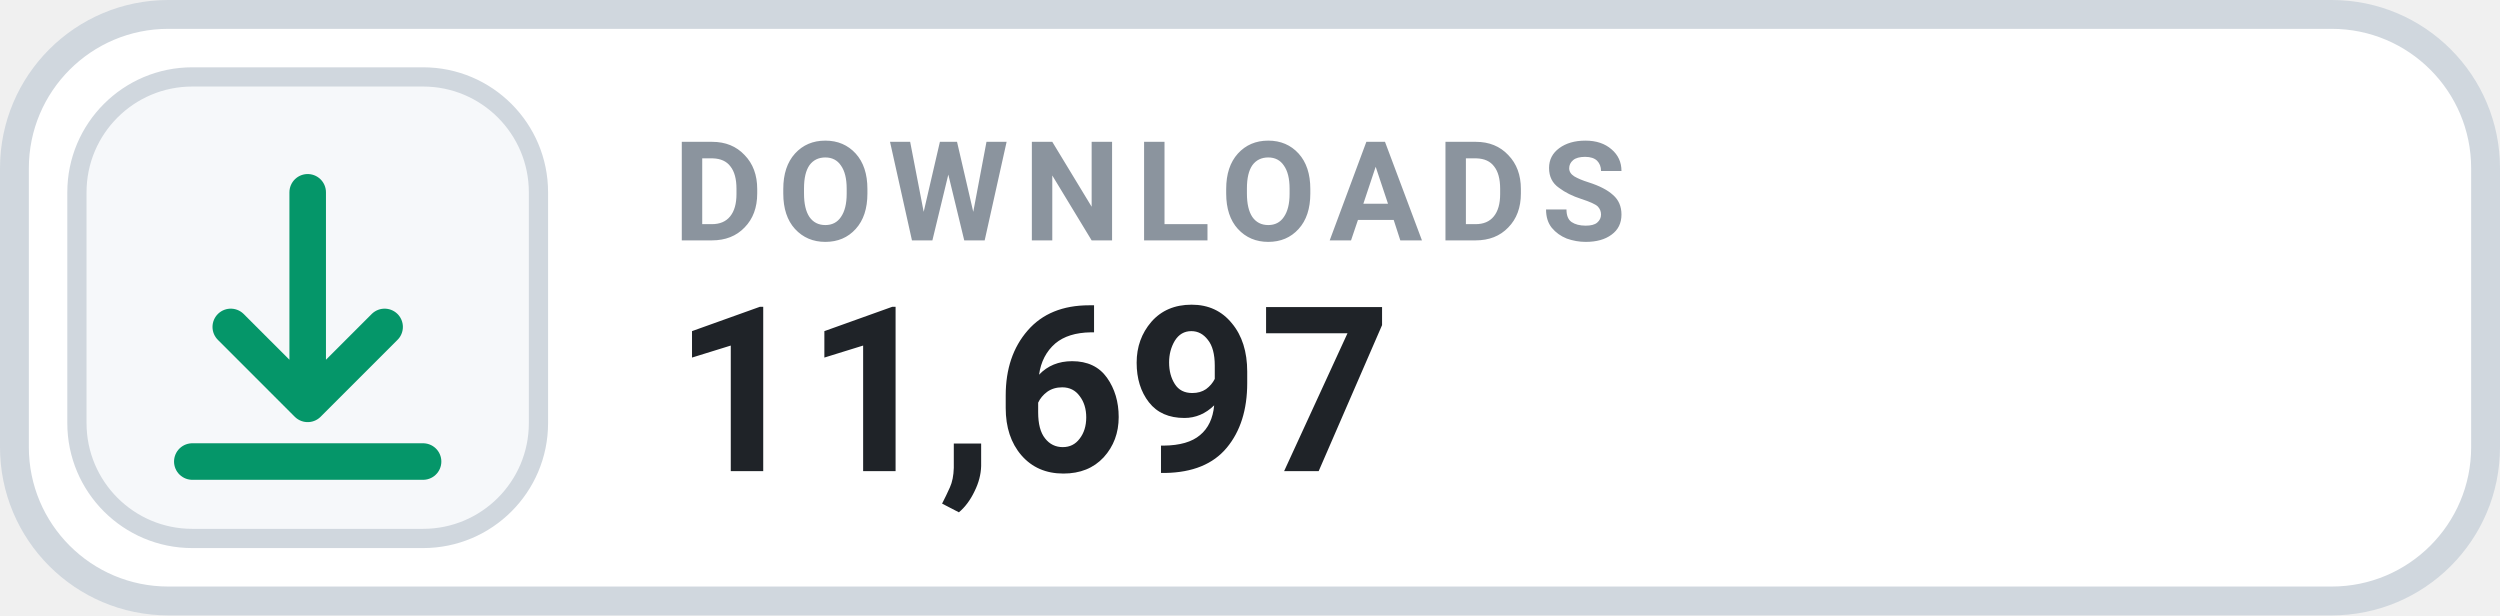
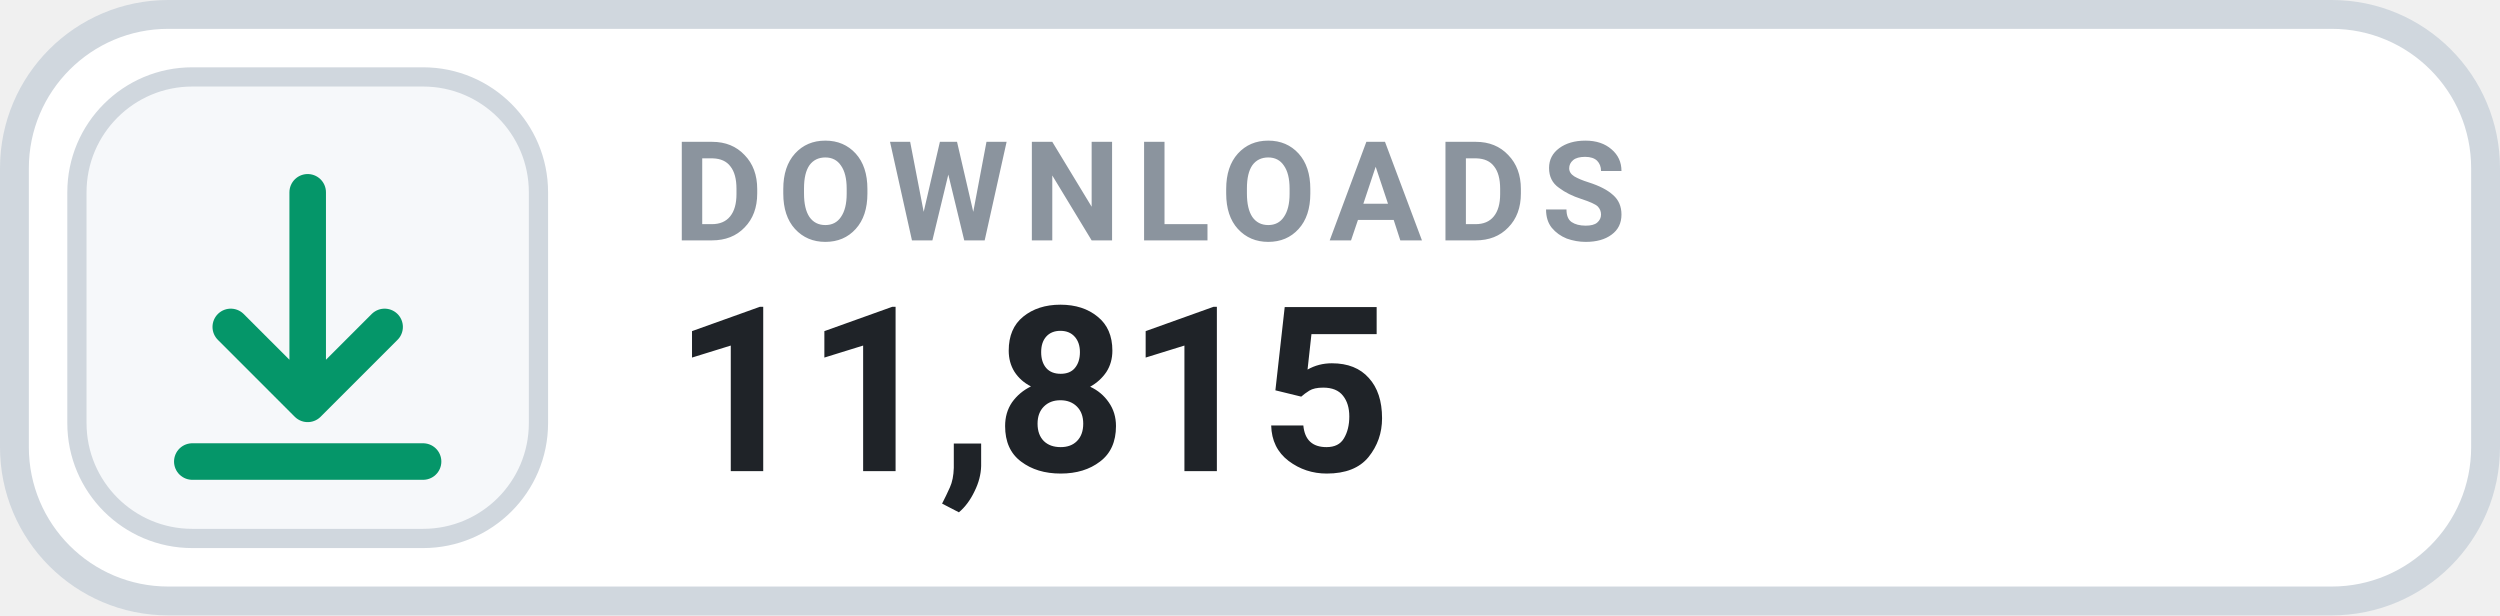
- <svg xmlns="http://www.w3.org/2000/svg" width="130" height="32" viewBox="0 0 130 32" role="img" aria-label="DOWNLOADS 11,697">
+ <svg xmlns="http://www.w3.org/2000/svg" width="130" height="32" viewBox="0 0 130 32" role="img" aria-label="DOWNLOADS 11,815">
  <rect x=".75" y=".75" width="128.5" height="30.5" rx="8" fill="#FFFFFF" stroke="#D0D7DE" stroke-width="1.5" />
  <rect x="4" y="4" width="24" height="24" rx="6" fill="#F6F8FA" stroke="#D0D7DE" stroke-width="1" />
  <g transform="translate(16 16)" style="color:#059669;">
    <path d="M0 -6 v11 m0 0 l4 -4 m-4 4 l-4 -4 M-6 8 h12" fill="none" stroke="currentColor" stroke-width="1.9" stroke-linecap="round" stroke-linejoin="round" />
  </g>
  <text x="35" y="12.5" fill="#8B949E" font-family="-apple-system,BlinkMacSystemFont,'Segoe UI',Roboto,Helvetica,Arial,sans-serif" font-size="7.2" font-weight="700" letter-spacing=".75">DOWNLOADS</text>
-   <text x="35" y="24.5" fill="#1F2328" font-family="-apple-system,BlinkMacSystemFont,'Segoe UI',Roboto,Helvetica,Arial,sans-serif" font-size="12" font-weight="700">11,697</text>
+   <text x="35" y="24.5" fill="#1F2328" font-family="-apple-system,BlinkMacSystemFont,'Segoe UI',Roboto,Helvetica,Arial,sans-serif" font-size="12" font-weight="700">11,815</text>
</svg>
